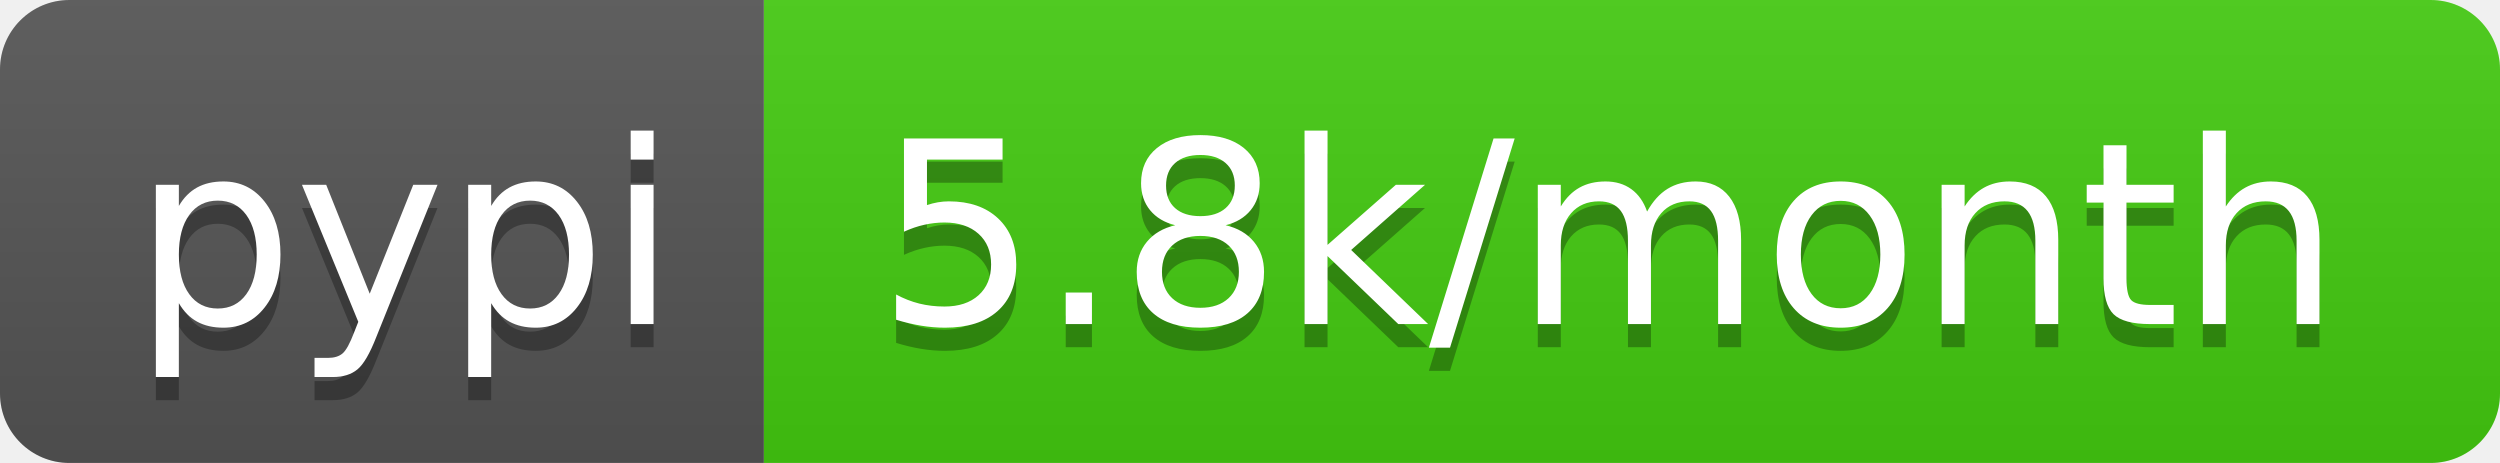
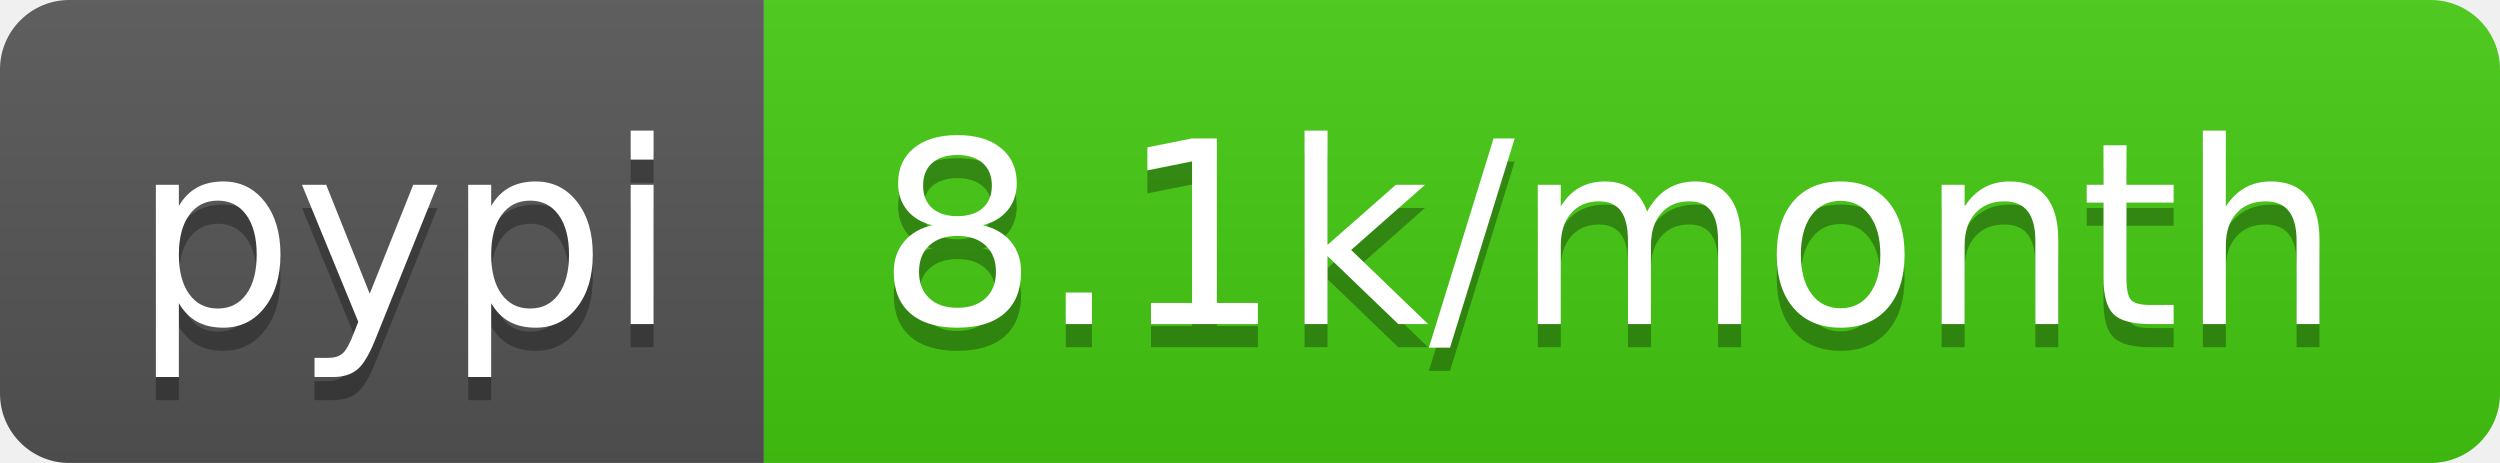
- <svg xmlns="http://www.w3.org/2000/svg" width="108" height="20" role="img" aria-label="pypi: 5.8k/month">
+ <svg xmlns="http://www.w3.org/2000/svg" width="108" height="20" role="img" aria-label="pypi: 8.1k/month">
  <linearGradient id="s" x2="0" y2="100%">
    <stop offset="0" stop-color="#bbb" stop-opacity=".1" />
    <stop offset="1" stop-opacity=".1" />
  </linearGradient>
  <clipPath id="r">
    <rect width="108" height="20" rx="3" fill="#fff" />
  </clipPath>
  <g clip-path="url(#r)">
    <rect width="33" height="20" fill="#555" />
    <rect x="33" width="75" height="20" fill="#4c1" />
    <rect width="108" height="20" fill="url(#s)" />
  </g>
  <g fill="#fff" text-anchor="middle" font-family="Verdana,Geneva,DejaVu Sans,sans-serif" text-rendering="geometricPrecision" font-size="110">
    <text aria-hidden="true" x="175" y="150" fill="#010101" fill-opacity=".3" transform="scale(.1)" textLength="230">pypi</text>
    <text x="175" y="140" transform="scale(.1)" fill="#fff" textLength="230">pypi</text>
-     <text aria-hidden="true" x="695" y="150" fill="#010101" fill-opacity=".3" transform="scale(.1)" textLength="650">5.8k/month</text>
-     <text x="695" y="140" transform="scale(.1)" fill="#fff" textLength="650">5.8k/month</text>
+     <text aria-hidden="true" x="695" y="150" fill="#010101" fill-opacity=".3" transform="scale(.1)" textLength="650">8.1k/month</text>
+     <text x="695" y="140" transform="scale(.1)" fill="#fff" textLength="650">8.1k/month</text>
  </g>
</svg>
